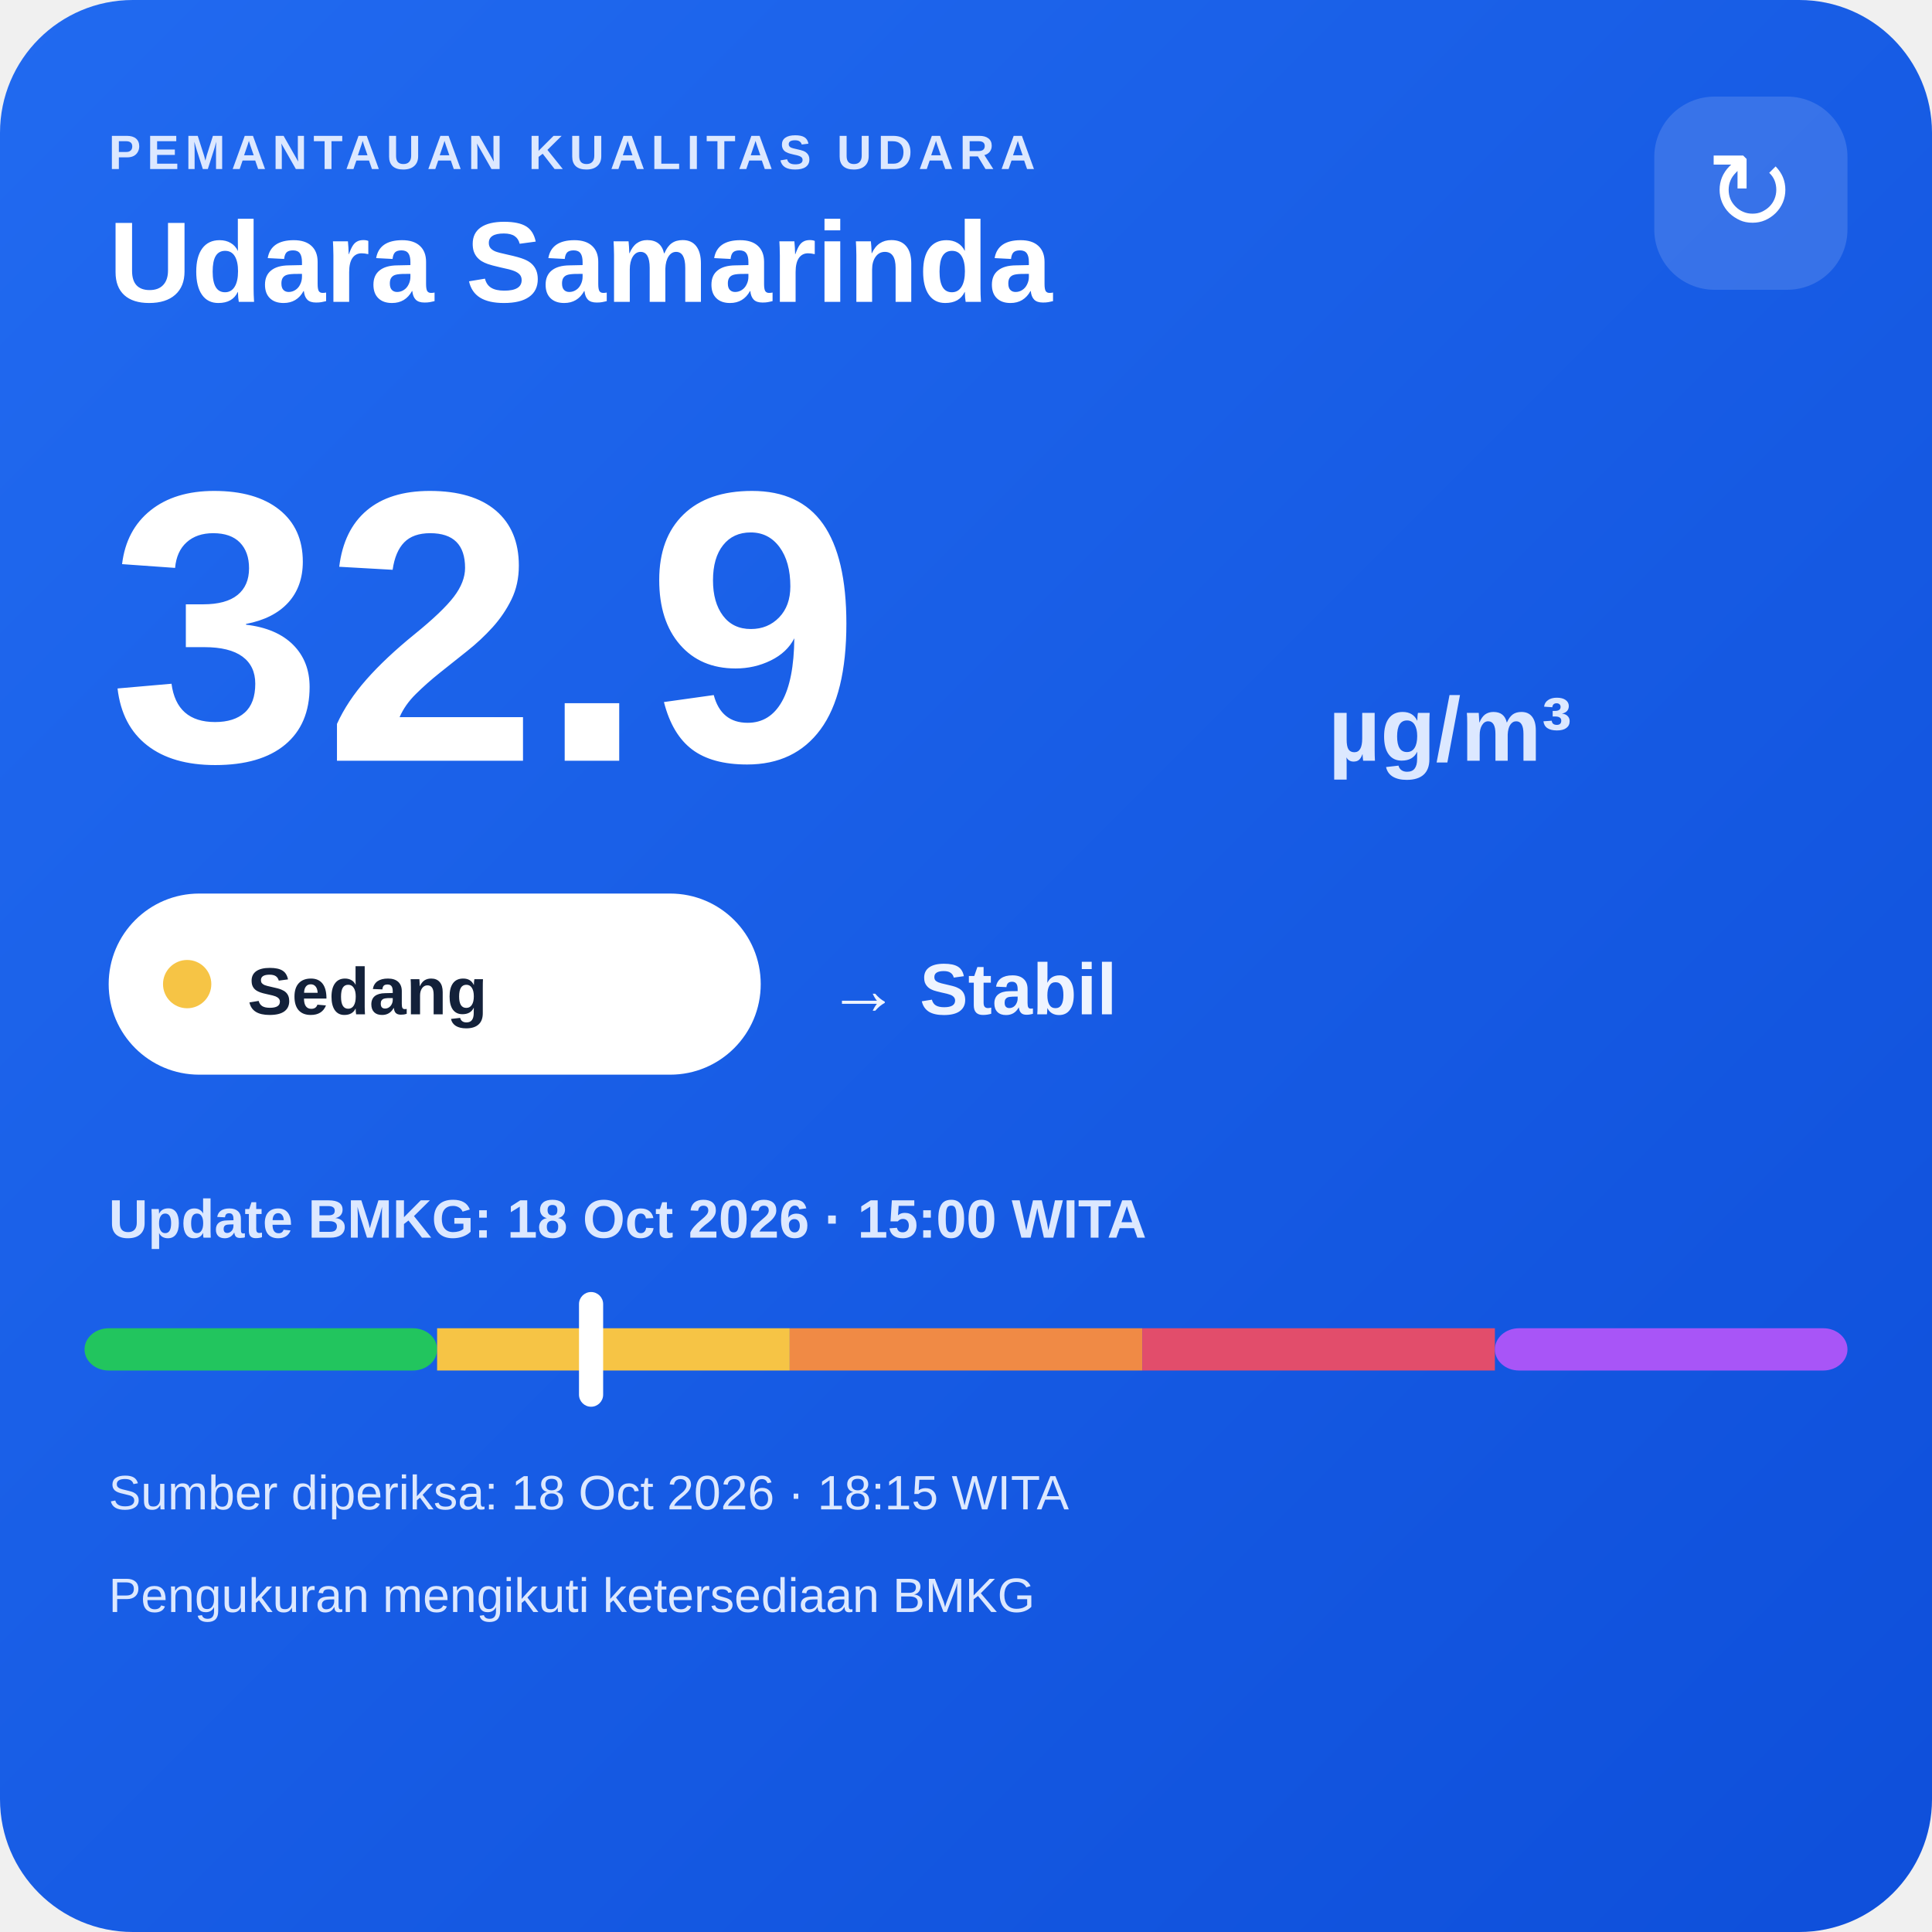
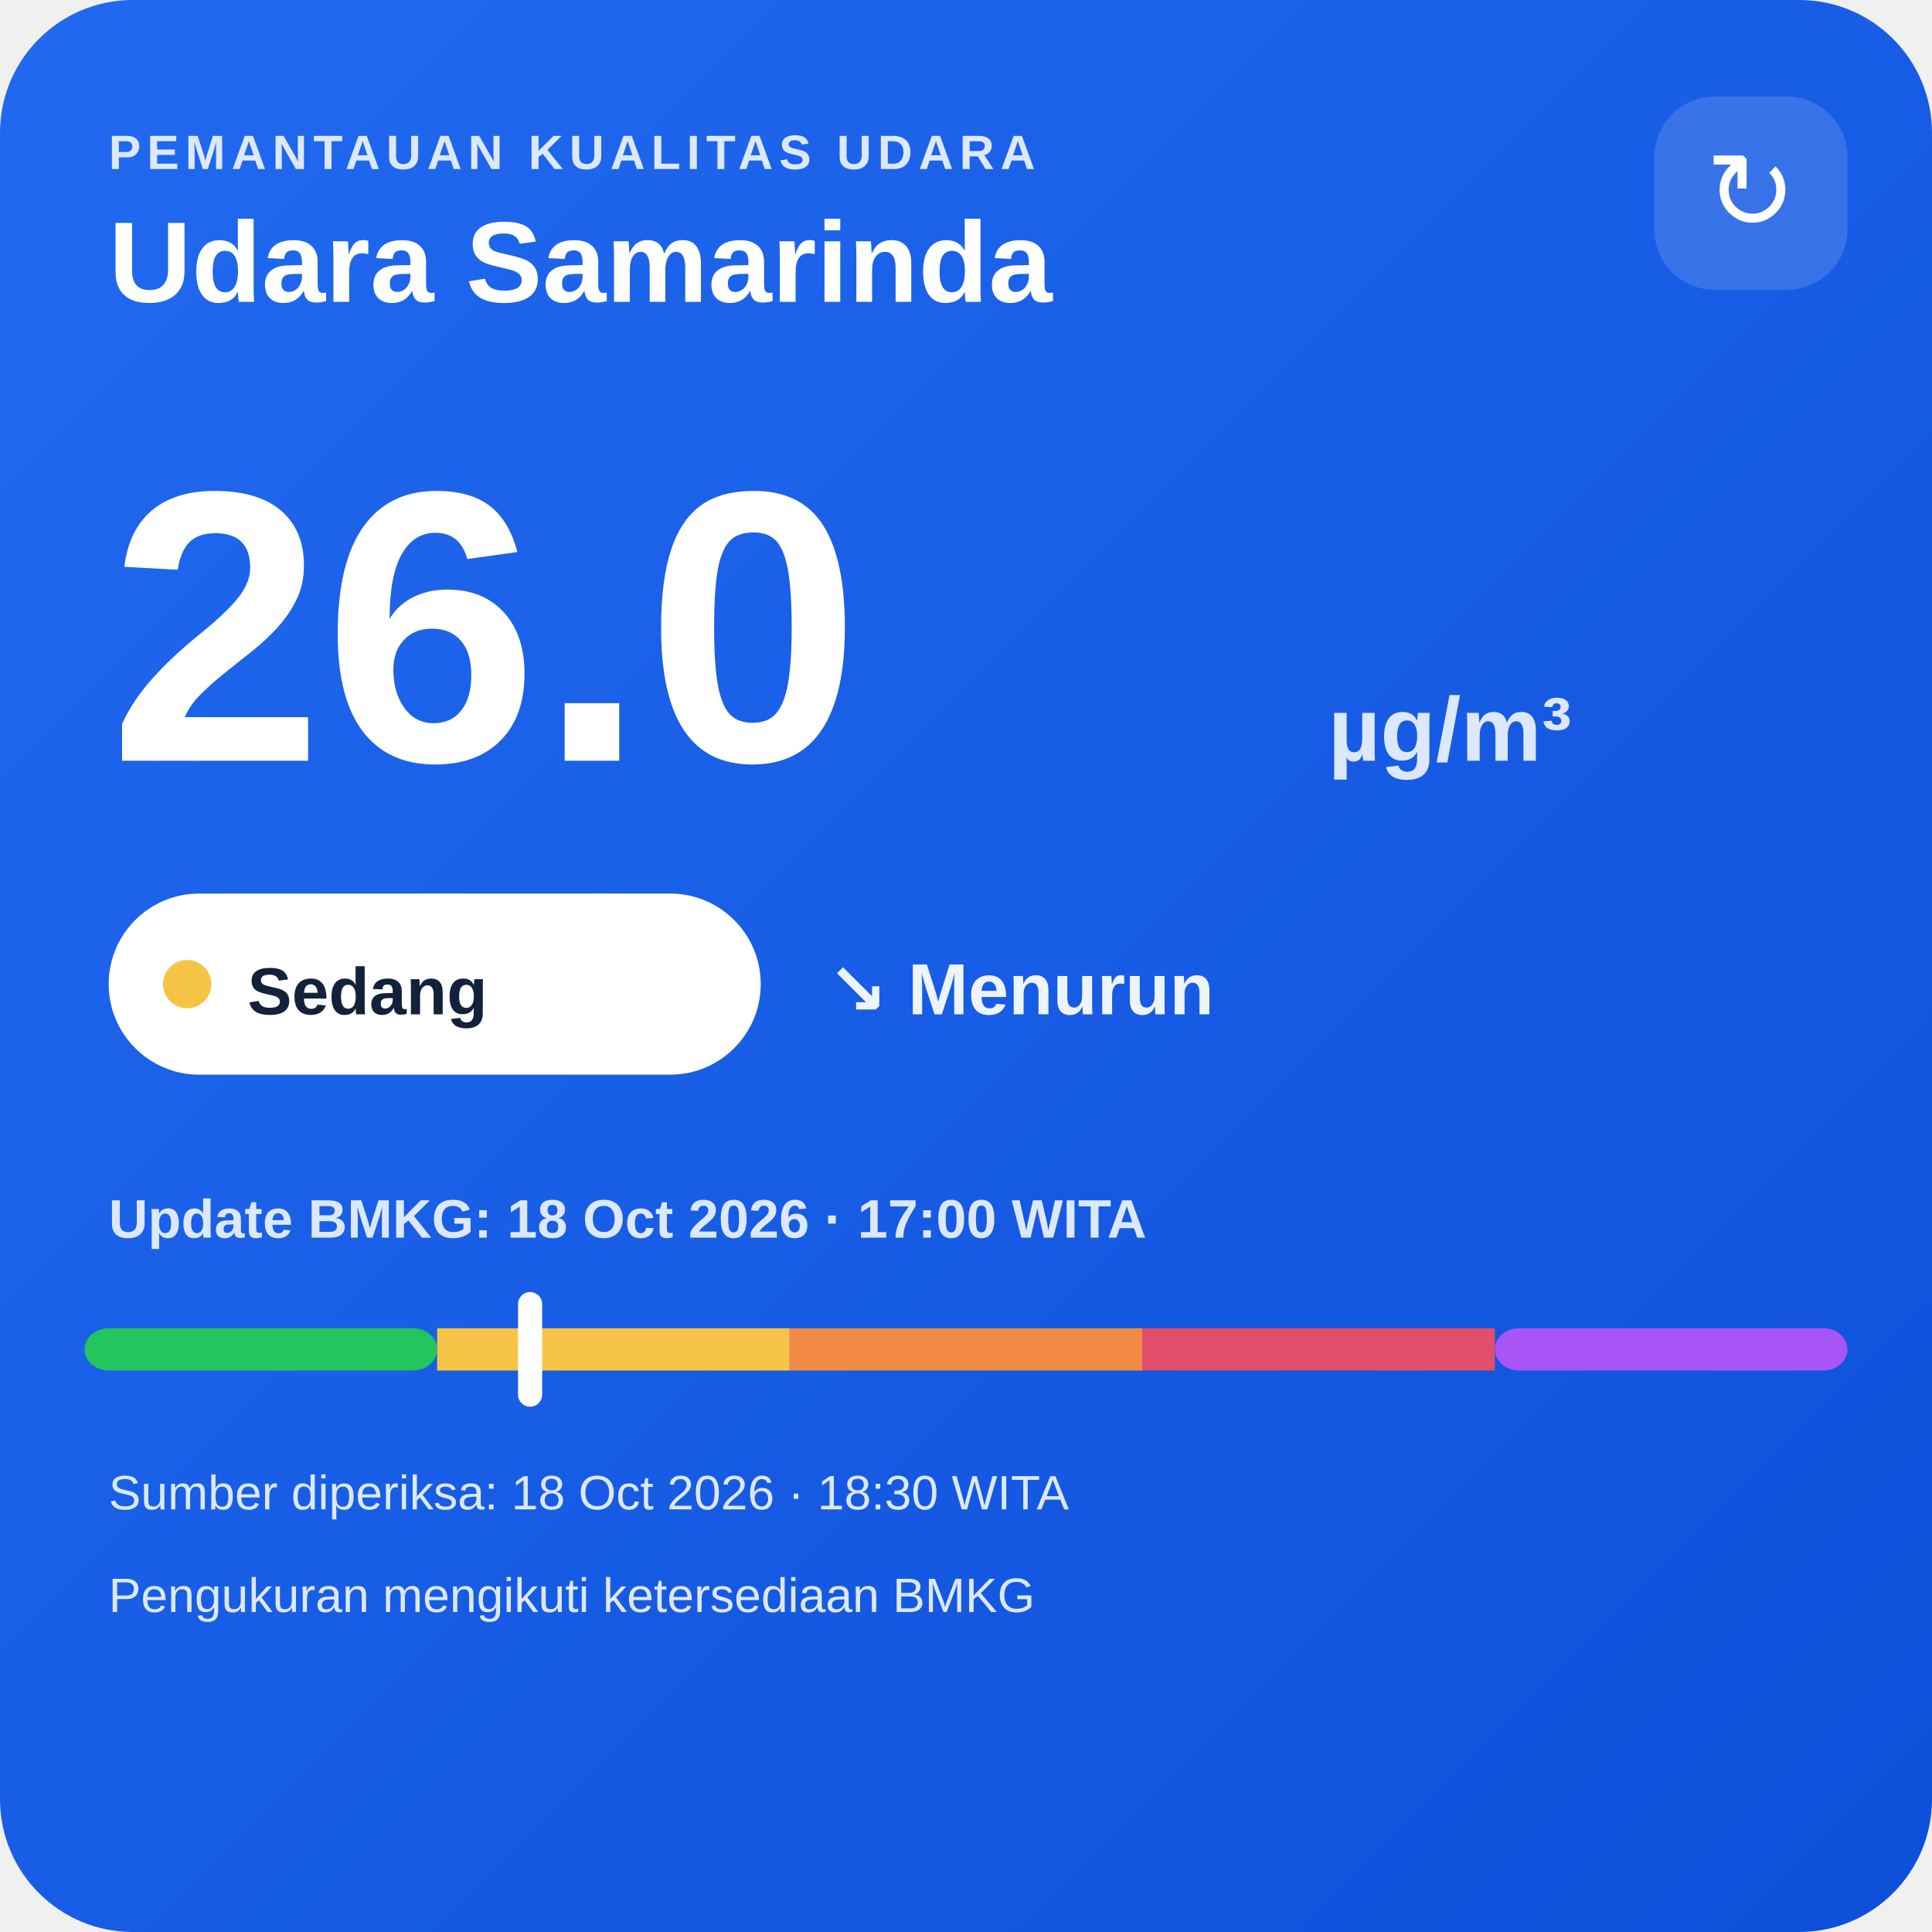
<svg xmlns="http://www.w3.org/2000/svg" width="320" height="320" viewBox="0 0 320 320">
  <defs>
    <linearGradient id="bg" x1="0" y1="0" x2="1" y2="1">
      <stop offset="0" stop-color="#216af0" />
      <stop offset="1" stop-color="#0e4fda" />
    </linearGradient>
  </defs>
  <rect width="320" height="320" rx="22" fill="url(#bg)" />
  <text x="18" y="28" fill="#dce8ff" font-family="Arial,sans-serif" font-size="8" font-weight="700" letter-spacing="1">PEMANTAUAN KUALITAS UDARA</text>
  <text x="18" y="50" fill="#ffffff" font-family="Arial,sans-serif" font-size="19" font-weight="700">Udara Samarinda</text>
  <rect x="274" y="16" width="32" height="32" rx="10" fill="#ffffff" fill-opacity=".14" />
  <text x="290" y="38" text-anchor="middle" fill="#ffffff" font-family="Arial,sans-serif" font-size="18">↻</text>
-   <text x="18" y="126" fill="#ffffff" font-family="Arial,sans-serif" font-size="64" font-weight="800">32.9</text>
+   <text x="18" y="126" fill="#ffffff" font-family="Arial,sans-serif" font-size="64" font-weight="800">26.0</text>
  <text x="220" y="126" fill="#dce8ff" font-family="Arial,sans-serif" font-size="15" font-weight="700">µg/m³</text>
  <rect x="18" y="148" width="108" height="30" rx="15" fill="#ffffff" />
  <circle cx="31" cy="163" r="4" fill="#f6c445" />
  <text x="41" y="168" fill="#13213a" font-family="Arial,sans-serif" font-size="11" font-weight="700">Sedang</text>
-   <text x="137" y="168" fill="#eef4ff" font-family="Arial,sans-serif" font-size="12" font-weight="700">→ Stabil</text>
-   <text x="18" y="205" fill="#dce8ff" font-family="Arial,sans-serif" font-size="9" font-weight="700">Update BMKG: 18 Oct 2026 · 15:00 WITA</text>
+   <text x="137" y="168" fill="#eef4ff" font-family="Arial,sans-serif" font-size="12" font-weight="700">↘ Menurun</text>
+   <text x="18" y="205" fill="#dce8ff" font-family="Arial,sans-serif" font-size="9" font-weight="700">Update BMKG: 18 Oct 2026 · 17:00 WITA</text>
  <rect x="14" y="220" width="58.4" height="7" rx="4" fill="#22c55e" />
  <rect x="72.4" y="220" width="58.4" height="7" fill="#f6c445" />
  <rect x="130.8" y="220" width="58.4" height="7" fill="#f08a45" />
  <rect x="189.2" y="220" width="58.4" height="7" fill="#e24d6b" />
  <rect x="247.6" y="220" width="58.4" height="7" rx="4" fill="#a855f7" />
-   <rect x="95.9" y="214" width="4" height="19" rx="2" fill="#ffffff" />
-   <text x="18" y="250" fill="#dce8ff" font-family="Arial,sans-serif" font-size="8">Sumber diperiksa: 18 Oct 2026 · 18:15 WITA</text>
+   <rect x="85.8" y="214" width="4" height="19" rx="2" fill="#ffffff" />
+   <text x="18" y="250" fill="#dce8ff" font-family="Arial,sans-serif" font-size="8">Sumber diperiksa: 18 Oct 2026 · 18:30 WITA</text>
  <text x="18" y="267" fill="#dce8ff" font-family="Arial,sans-serif" font-size="8">Pengukuran mengikuti ketersediaan BMKG</text>
</svg>
